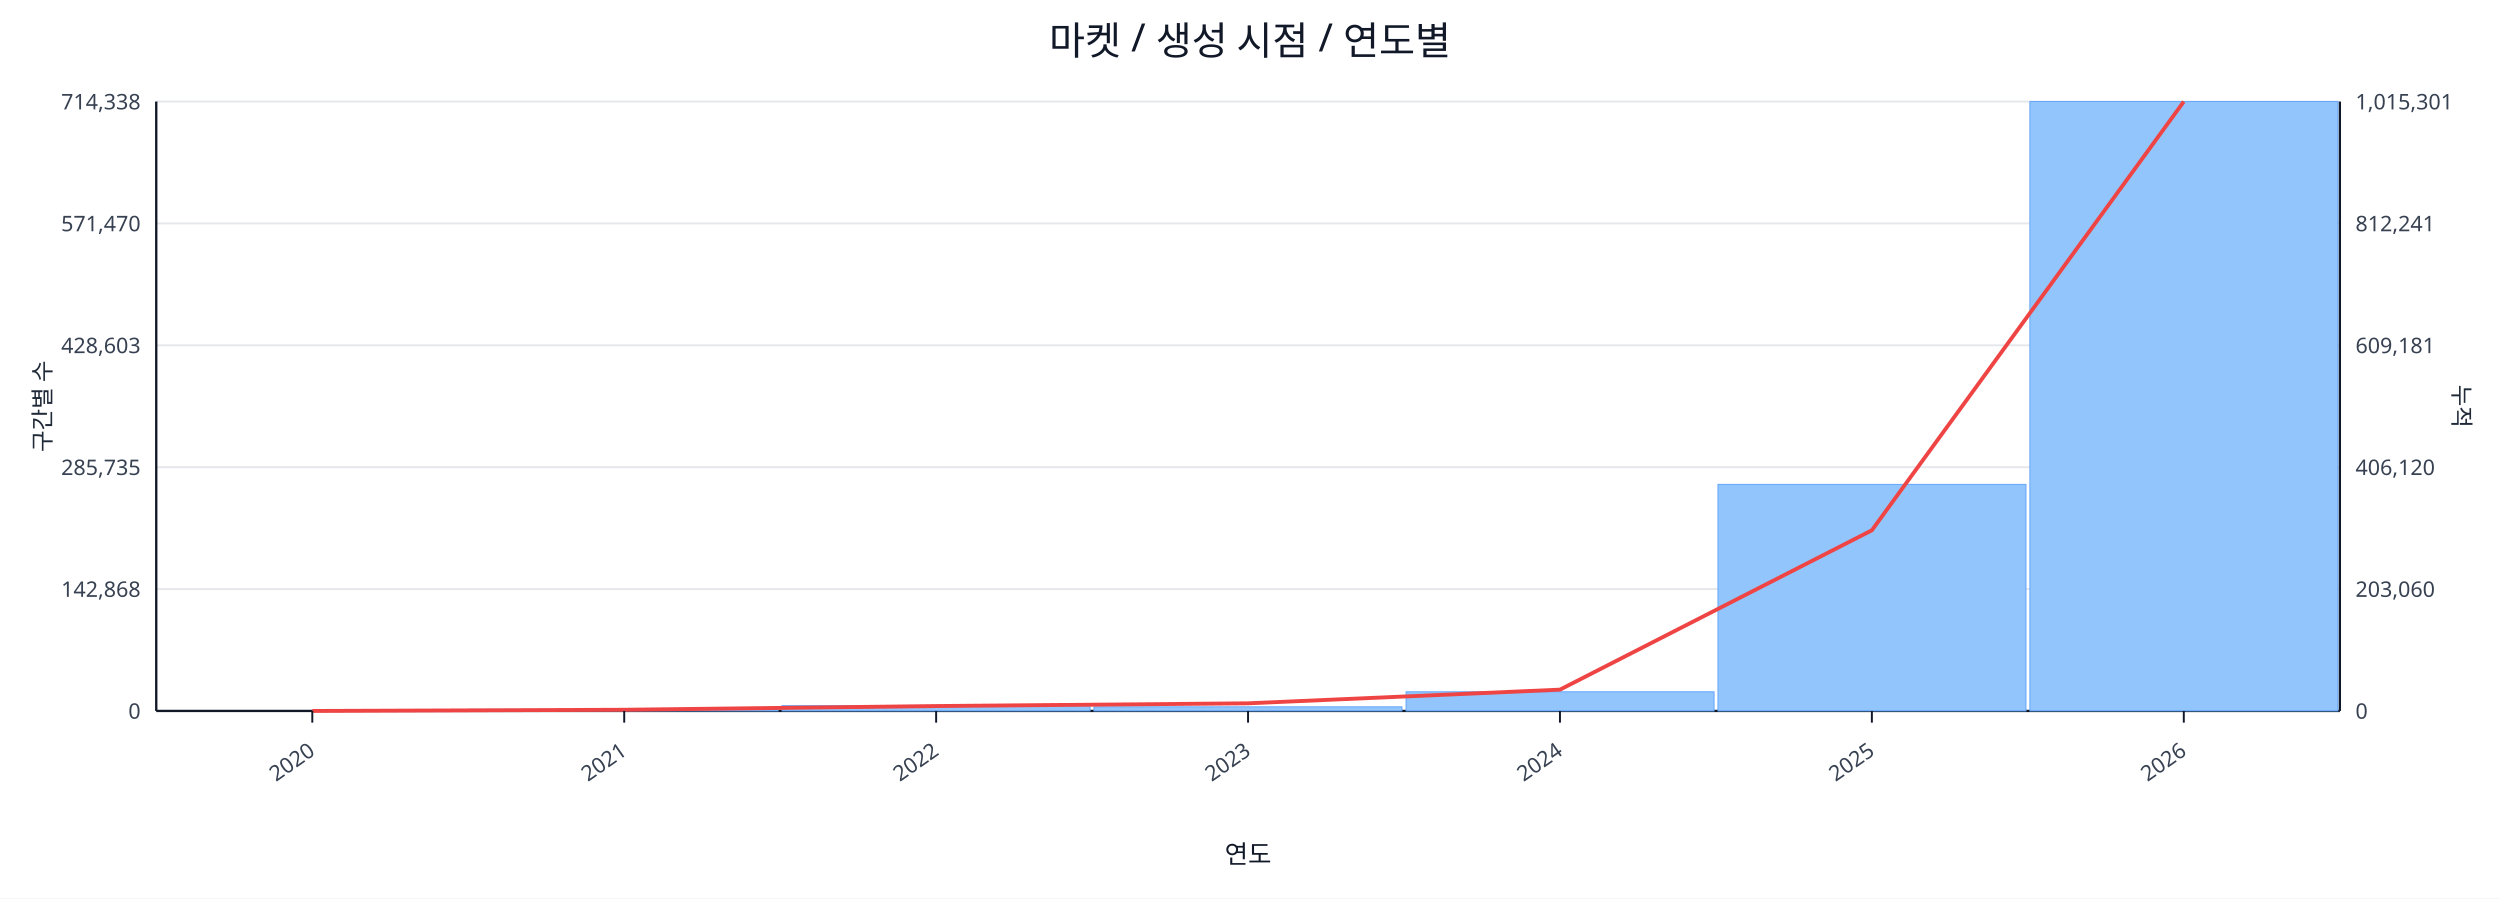
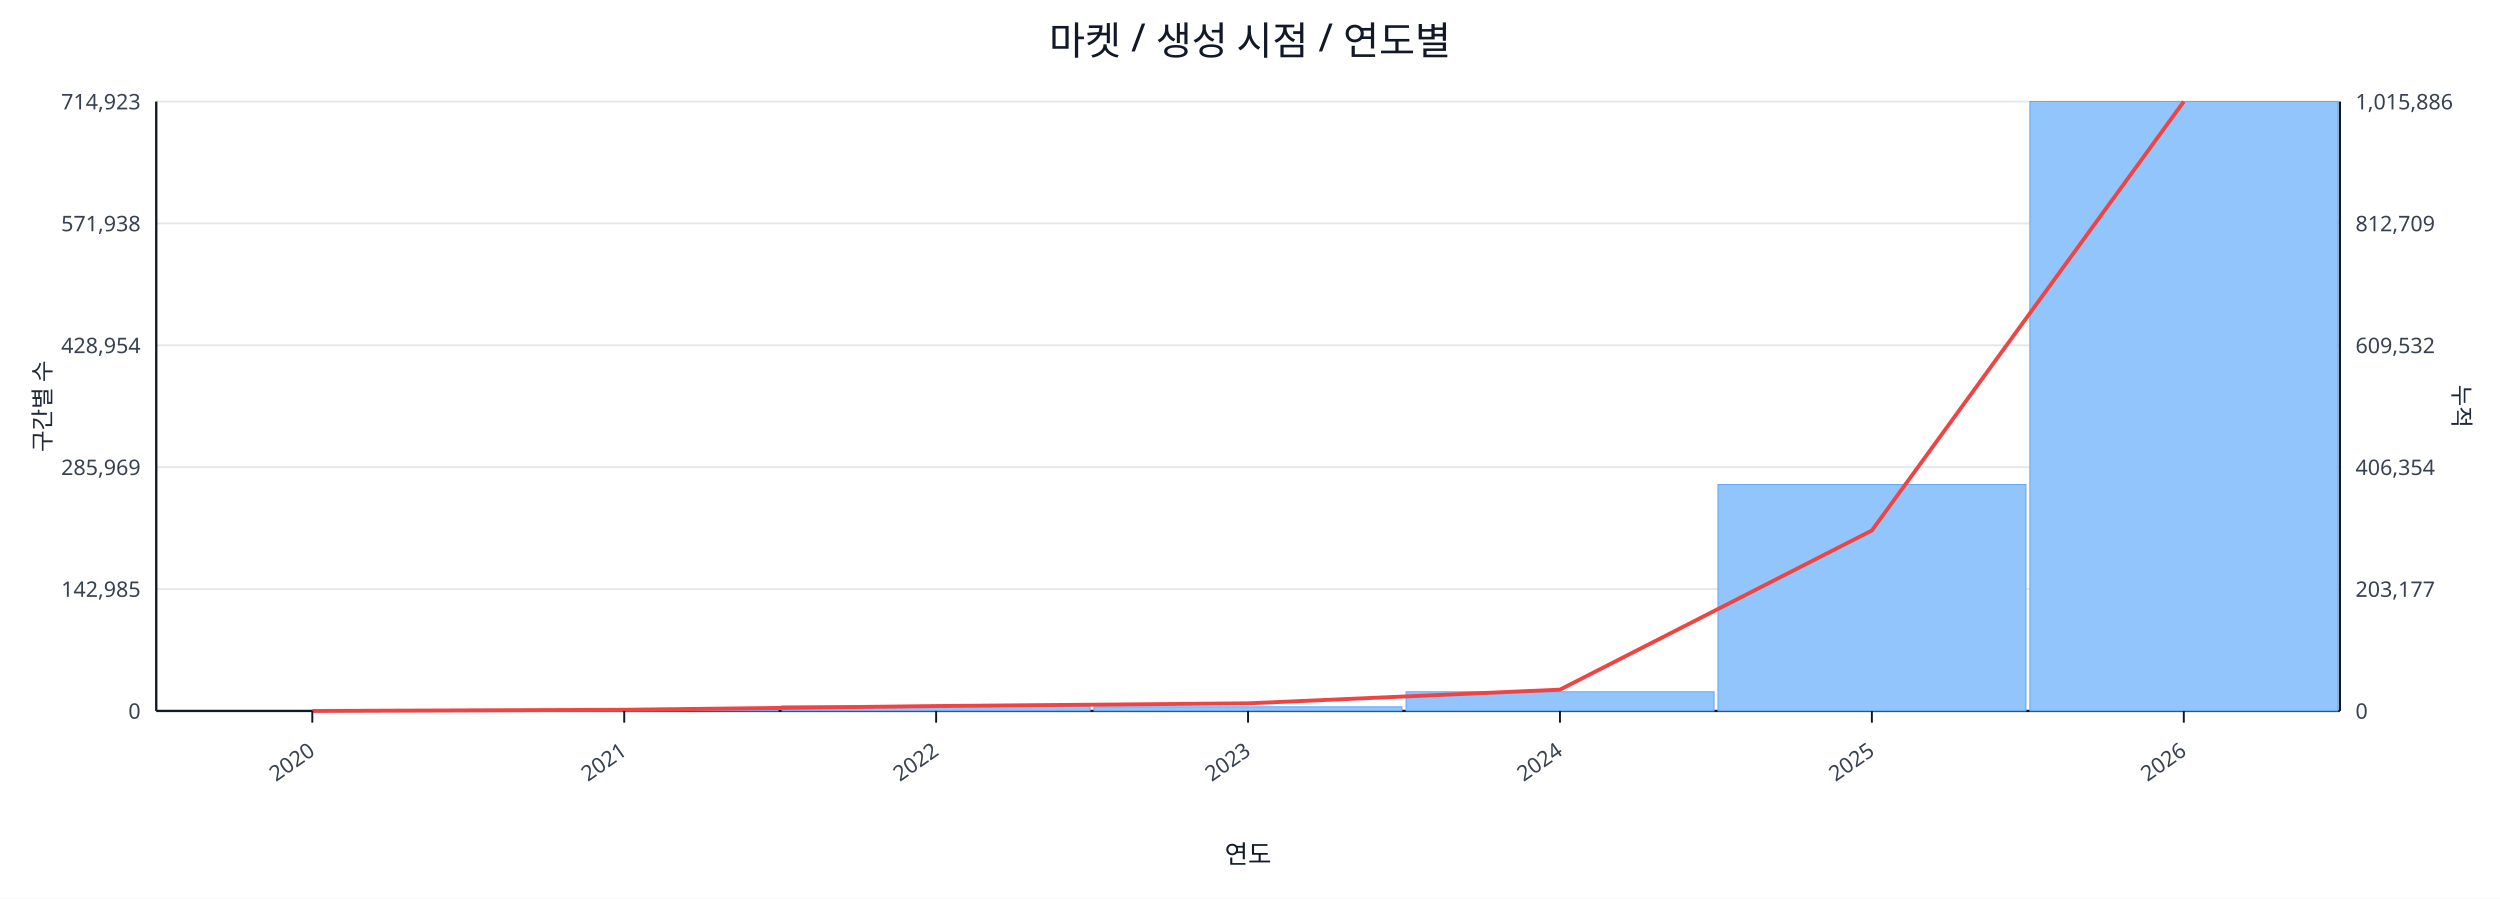
<svg xmlns="http://www.w3.org/2000/svg" width="1280" height="460" viewBox="0 0 1280 460">
  <rect x="0" y="0" width="100%" height="100%" fill="#ffffff" />
  <text x="640.0" y="28" font-size="20" text-anchor="middle" font-family="sans-serif" fill="#111827">마켓 / 생성 시점 / 연도별</text>
  <line x1="80.0" y1="52.0" x2="1198.0" y2="52.0" stroke="#e5e7eb" stroke-width="1" />
-   <text x="72.0" y="56.0" font-size="11" text-anchor="end" font-family="sans-serif" fill="#374151">714,338</text>
-   <text x="1206.0" y="56.0" font-size="11" text-anchor="start" font-family="sans-serif" fill="#374151">1,015,301</text>
+   <text x="72.0" y="56.0" font-size="11" text-anchor="end" font-family="sans-serif" fill="#374151">714,923</text>
+   <text x="1206.0" y="56.0" font-size="11" text-anchor="start" font-family="sans-serif" fill="#374151">1,015,886</text>
  <line x1="80.0" y1="114.4" x2="1198.0" y2="114.4" stroke="#e5e7eb" stroke-width="1" />
-   <text x="72.0" y="118.4" font-size="11" text-anchor="end" font-family="sans-serif" fill="#374151">571,470</text>
-   <text x="1206.0" y="118.4" font-size="11" text-anchor="start" font-family="sans-serif" fill="#374151">812,241</text>
+   <text x="72.0" y="118.4" font-size="11" text-anchor="end" font-family="sans-serif" fill="#374151">571,938</text>
+   <text x="1206.0" y="118.4" font-size="11" text-anchor="start" font-family="sans-serif" fill="#374151">812,709</text>
  <line x1="80.0" y1="176.8" x2="1198.0" y2="176.8" stroke="#e5e7eb" stroke-width="1" />
-   <text x="72.0" y="180.8" font-size="11" text-anchor="end" font-family="sans-serif" fill="#374151">428,603</text>
-   <text x="1206.0" y="180.8" font-size="11" text-anchor="start" font-family="sans-serif" fill="#374151">609,181</text>
+   <text x="72.0" y="180.8" font-size="11" text-anchor="end" font-family="sans-serif" fill="#374151">428,954</text>
+   <text x="1206.0" y="180.8" font-size="11" text-anchor="start" font-family="sans-serif" fill="#374151">609,532</text>
  <line x1="80.0" y1="239.2" x2="1198.0" y2="239.2" stroke="#e5e7eb" stroke-width="1" />
-   <text x="72.0" y="243.2" font-size="11" text-anchor="end" font-family="sans-serif" fill="#374151">285,735</text>
-   <text x="1206.0" y="243.2" font-size="11" text-anchor="start" font-family="sans-serif" fill="#374151">406,120</text>
+   <text x="72.0" y="243.2" font-size="11" text-anchor="end" font-family="sans-serif" fill="#374151">285,969</text>
+   <text x="1206.0" y="243.2" font-size="11" text-anchor="start" font-family="sans-serif" fill="#374151">406,354</text>
  <line x1="80.0" y1="301.6" x2="1198.0" y2="301.6" stroke="#e5e7eb" stroke-width="1" />
-   <text x="72.0" y="305.6" font-size="11" text-anchor="end" font-family="sans-serif" fill="#374151">142,868</text>
-   <text x="1206.0" y="305.6" font-size="11" text-anchor="start" font-family="sans-serif" fill="#374151">203,060</text>
+   <text x="72.0" y="305.6" font-size="11" text-anchor="end" font-family="sans-serif" fill="#374151">142,985</text>
+   <text x="1206.0" y="305.6" font-size="11" text-anchor="start" font-family="sans-serif" fill="#374151">203,177</text>
  <line x1="80.0" y1="364.0" x2="1198.0" y2="364.0" stroke="#e5e7eb" stroke-width="1" />
  <text x="72.0" y="368.0" font-size="11" text-anchor="end" font-family="sans-serif" fill="#374151">0</text>
  <text x="1206.0" y="368.0" font-size="11" text-anchor="start" font-family="sans-serif" fill="#374151">0</text>
  <line x1="80.0" y1="364.0" x2="1198.0" y2="364.0" stroke="#111827" stroke-width="1.2" />
  <line x1="80.0" y1="52.0" x2="80.0" y2="364.0" stroke="#111827" stroke-width="1.2" />
  <line x1="1198.0" y1="52.0" x2="1198.0" y2="364.0" stroke="#111827" stroke-width="1.2" />
  <rect x="81.0" y="364.0" width="157.7" height="0.0" fill="#93c5fd" stroke="#60a5fa" stroke-width="0.5" />
  <rect x="240.7" y="363.2" width="157.7" height="0.8" fill="#93c5fd" stroke="#60a5fa" stroke-width="0.5" />
-   <rect x="400.4" y="361.3" width="157.7" height="2.7" fill="#93c5fd" stroke="#60a5fa" stroke-width="0.5" />
+   <rect x="400.4" y="361.4" width="157.7" height="2.6" fill="#93c5fd" stroke="#60a5fa" stroke-width="0.5" />
  <rect x="560.1" y="361.9" width="157.7" height="2.1" fill="#93c5fd" stroke="#60a5fa" stroke-width="0.5" />
  <rect x="719.9" y="354.2" width="157.7" height="9.8" fill="#93c5fd" stroke="#60a5fa" stroke-width="0.5" />
-   <rect x="879.6" y="248.0" width="157.7" height="116.0" fill="#93c5fd" stroke="#60a5fa" stroke-width="0.5" />
+   <rect x="879.6" y="248.1" width="157.7" height="115.9" fill="#93c5fd" stroke="#60a5fa" stroke-width="0.5" />
  <rect x="1039.3" y="52.0" width="157.7" height="312.0" fill="#93c5fd" stroke="#60a5fa" stroke-width="0.5" />
-   <polyline fill="none" stroke="#ef4444" stroke-width="2" points="159.9,364.0 319.6,363.4 479.3,361.5 639.0,360.1 798.7,353.1 958.4,271.5 1118.1,52.0" />
+   <polyline fill="none" stroke="#ef4444" stroke-width="2" points="159.9,364.0 319.6,363.4 479.3,361.5 639.0,360.1 798.7,353.1 958.4,271.6 1118.1,52.0" />
  <line x1="159.9" y1="364.0" x2="159.9" y2="370.0" stroke="#111827" stroke-width="1" />
  <text x="161.9" y="386.0" font-size="11" text-anchor="end" transform="rotate(-35 161.9 386.0)" font-family="sans-serif" fill="#374151">2020</text>
  <line x1="319.6" y1="364.0" x2="319.6" y2="370.0" stroke="#111827" stroke-width="1" />
  <text x="321.6" y="386.0" font-size="11" text-anchor="end" transform="rotate(-35 321.6 386.0)" font-family="sans-serif" fill="#374151">2021</text>
  <line x1="479.3" y1="364.0" x2="479.3" y2="370.0" stroke="#111827" stroke-width="1" />
  <text x="481.3" y="386.0" font-size="11" text-anchor="end" transform="rotate(-35 481.3 386.0)" font-family="sans-serif" fill="#374151">2022</text>
  <line x1="639.0" y1="364.0" x2="639.0" y2="370.0" stroke="#111827" stroke-width="1" />
  <text x="641.0" y="386.0" font-size="11" text-anchor="end" transform="rotate(-35 641.0 386.0)" font-family="sans-serif" fill="#374151">2023</text>
  <line x1="798.7" y1="364.0" x2="798.7" y2="370.0" stroke="#111827" stroke-width="1" />
  <text x="800.7" y="386.0" font-size="11" text-anchor="end" transform="rotate(-35 800.7 386.0)" font-family="sans-serif" fill="#374151">2024</text>
  <line x1="958.4" y1="364.0" x2="958.4" y2="370.0" stroke="#111827" stroke-width="1" />
  <text x="960.4" y="386.0" font-size="11" text-anchor="end" transform="rotate(-35 960.4 386.0)" font-family="sans-serif" fill="#374151">2025</text>
  <line x1="1118.1" y1="364.0" x2="1118.1" y2="370.0" stroke="#111827" stroke-width="1" />
  <text x="1120.1" y="386.0" font-size="11" text-anchor="end" transform="rotate(-35 1120.1 386.0)" font-family="sans-serif" fill="#374151">2026</text>
  <text x="26" y="208.0" font-size="12" transform="rotate(-90 26 208.0)" text-anchor="middle" font-family="sans-serif" fill="#1f2937">구간별 수</text>
  <text x="1256.0" y="208.0" font-size="12" transform="rotate(90 1256.0 208.0)" text-anchor="middle" font-family="sans-serif" fill="#1f2937">누적</text>
  <text x="639.0" y="442.0" font-size="13" text-anchor="middle" font-family="sans-serif" fill="#111827">연도</text>
</svg>
